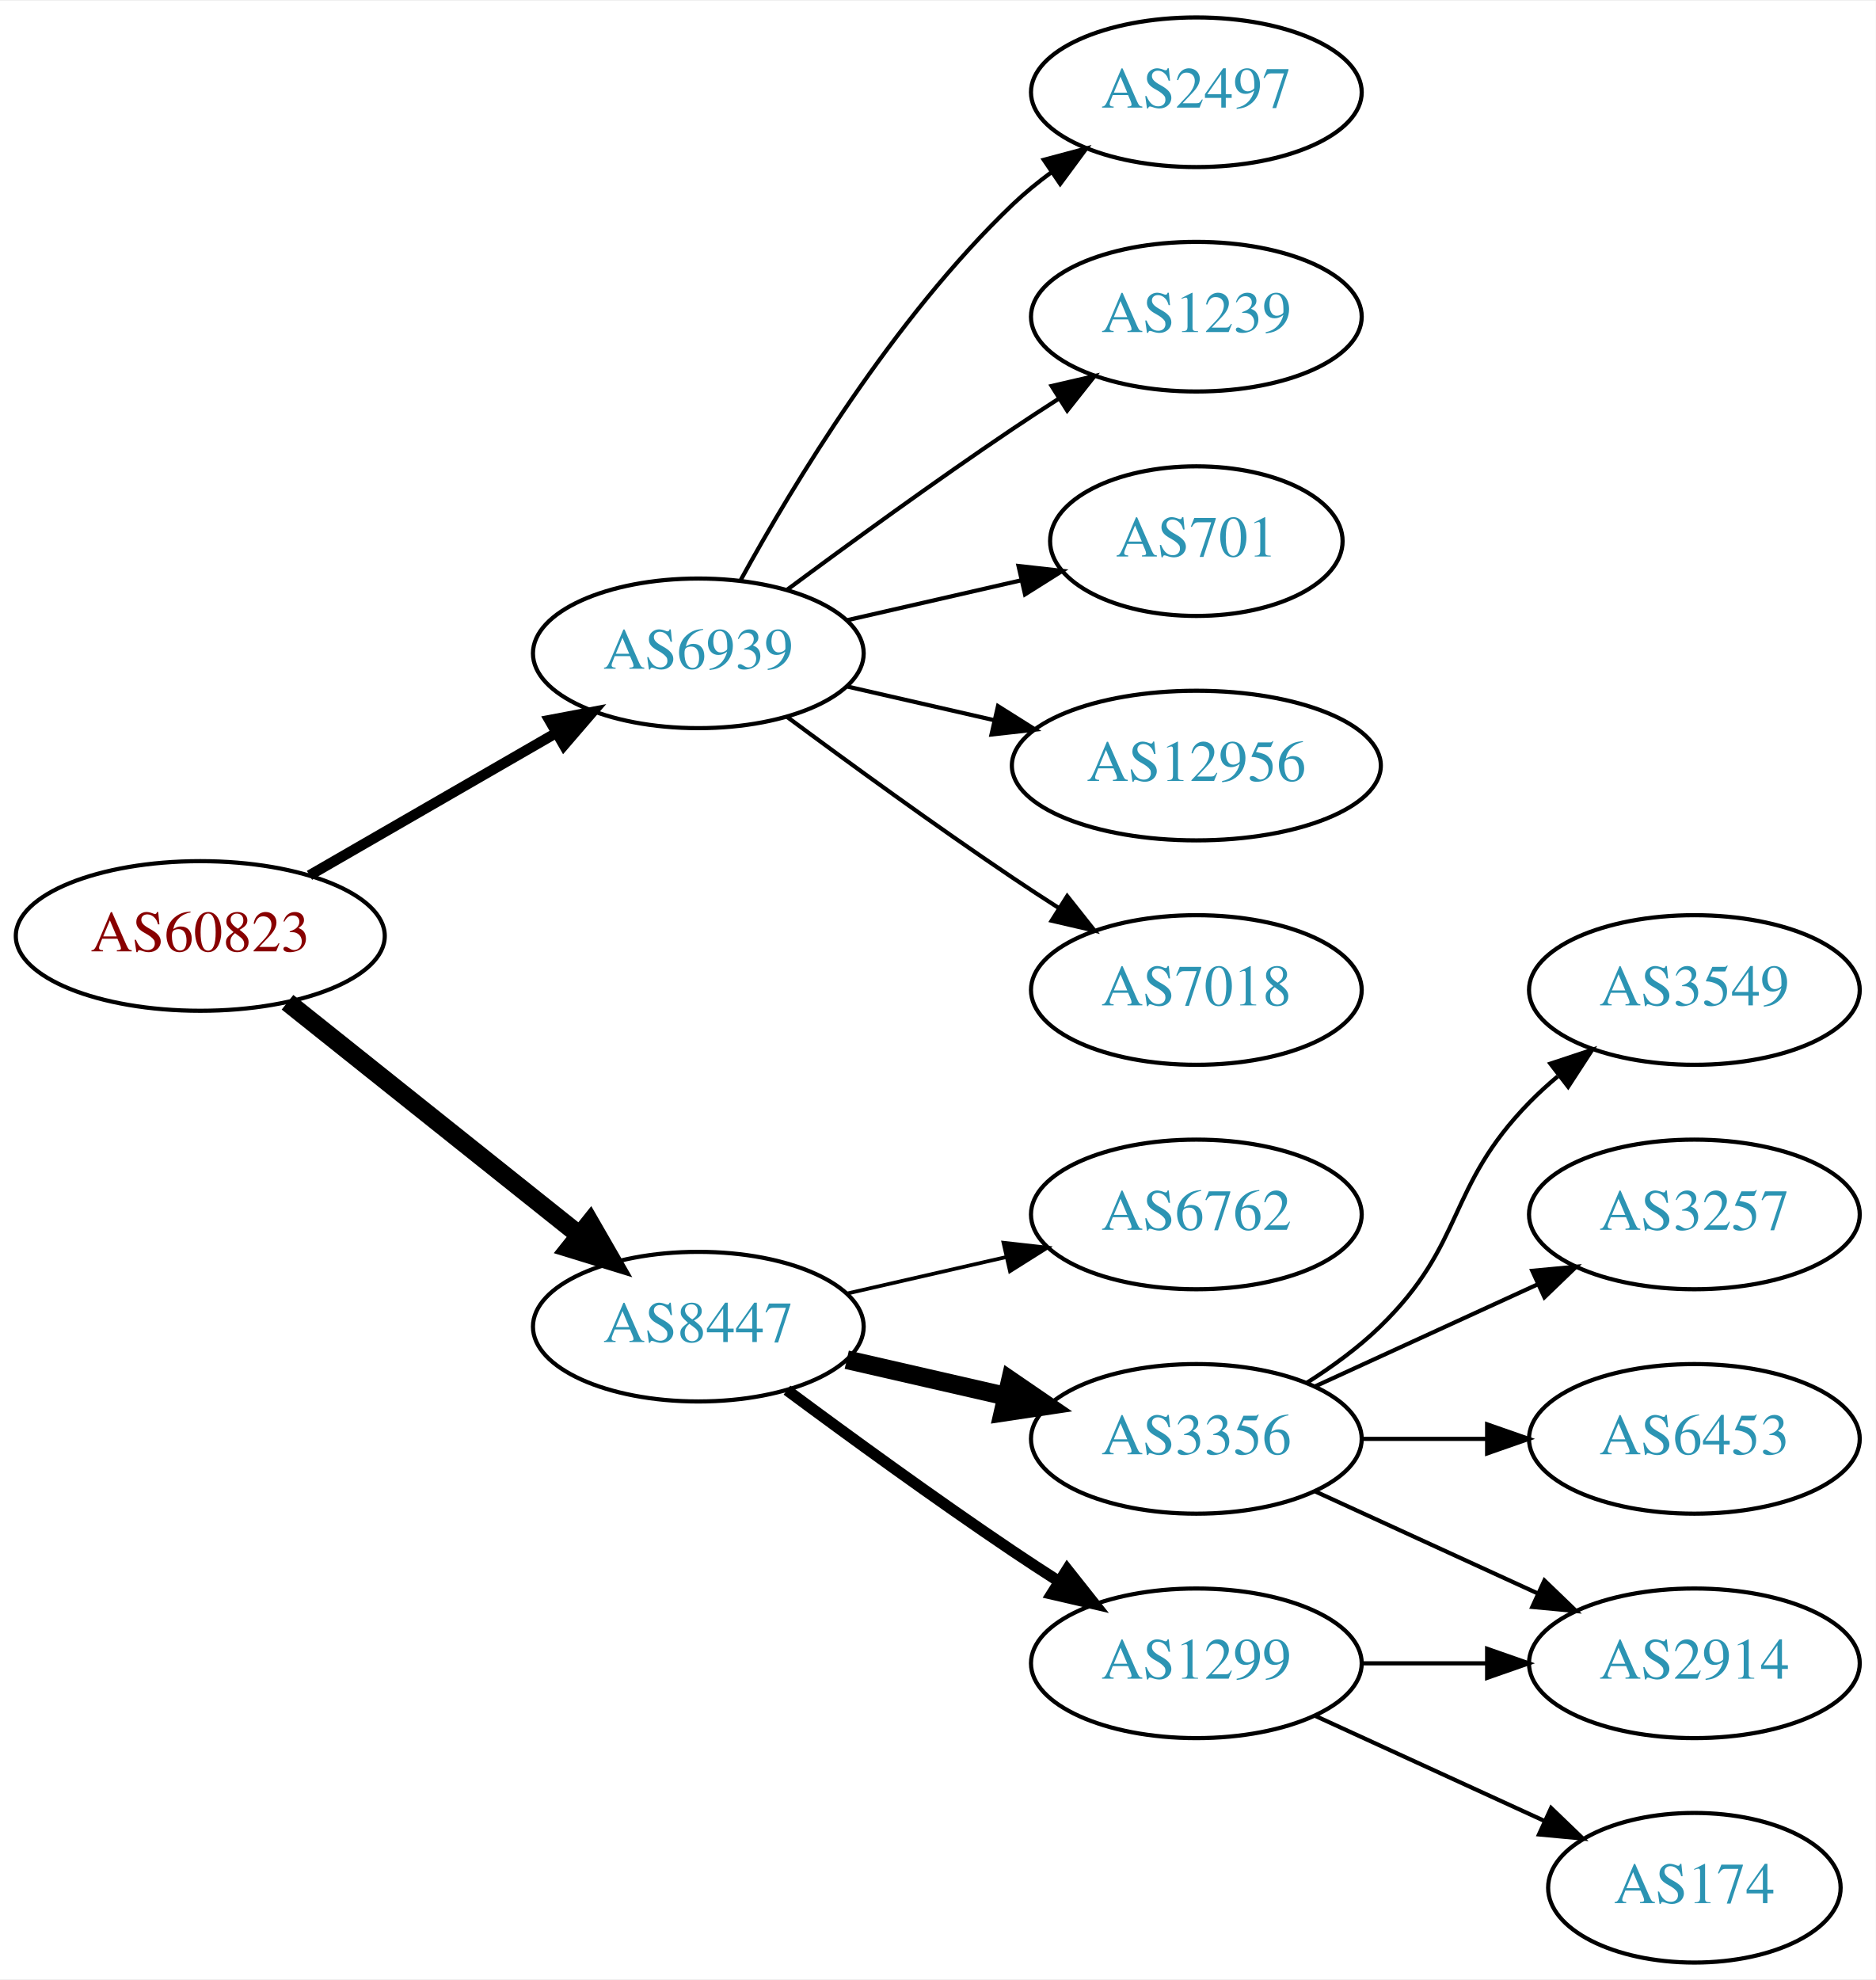
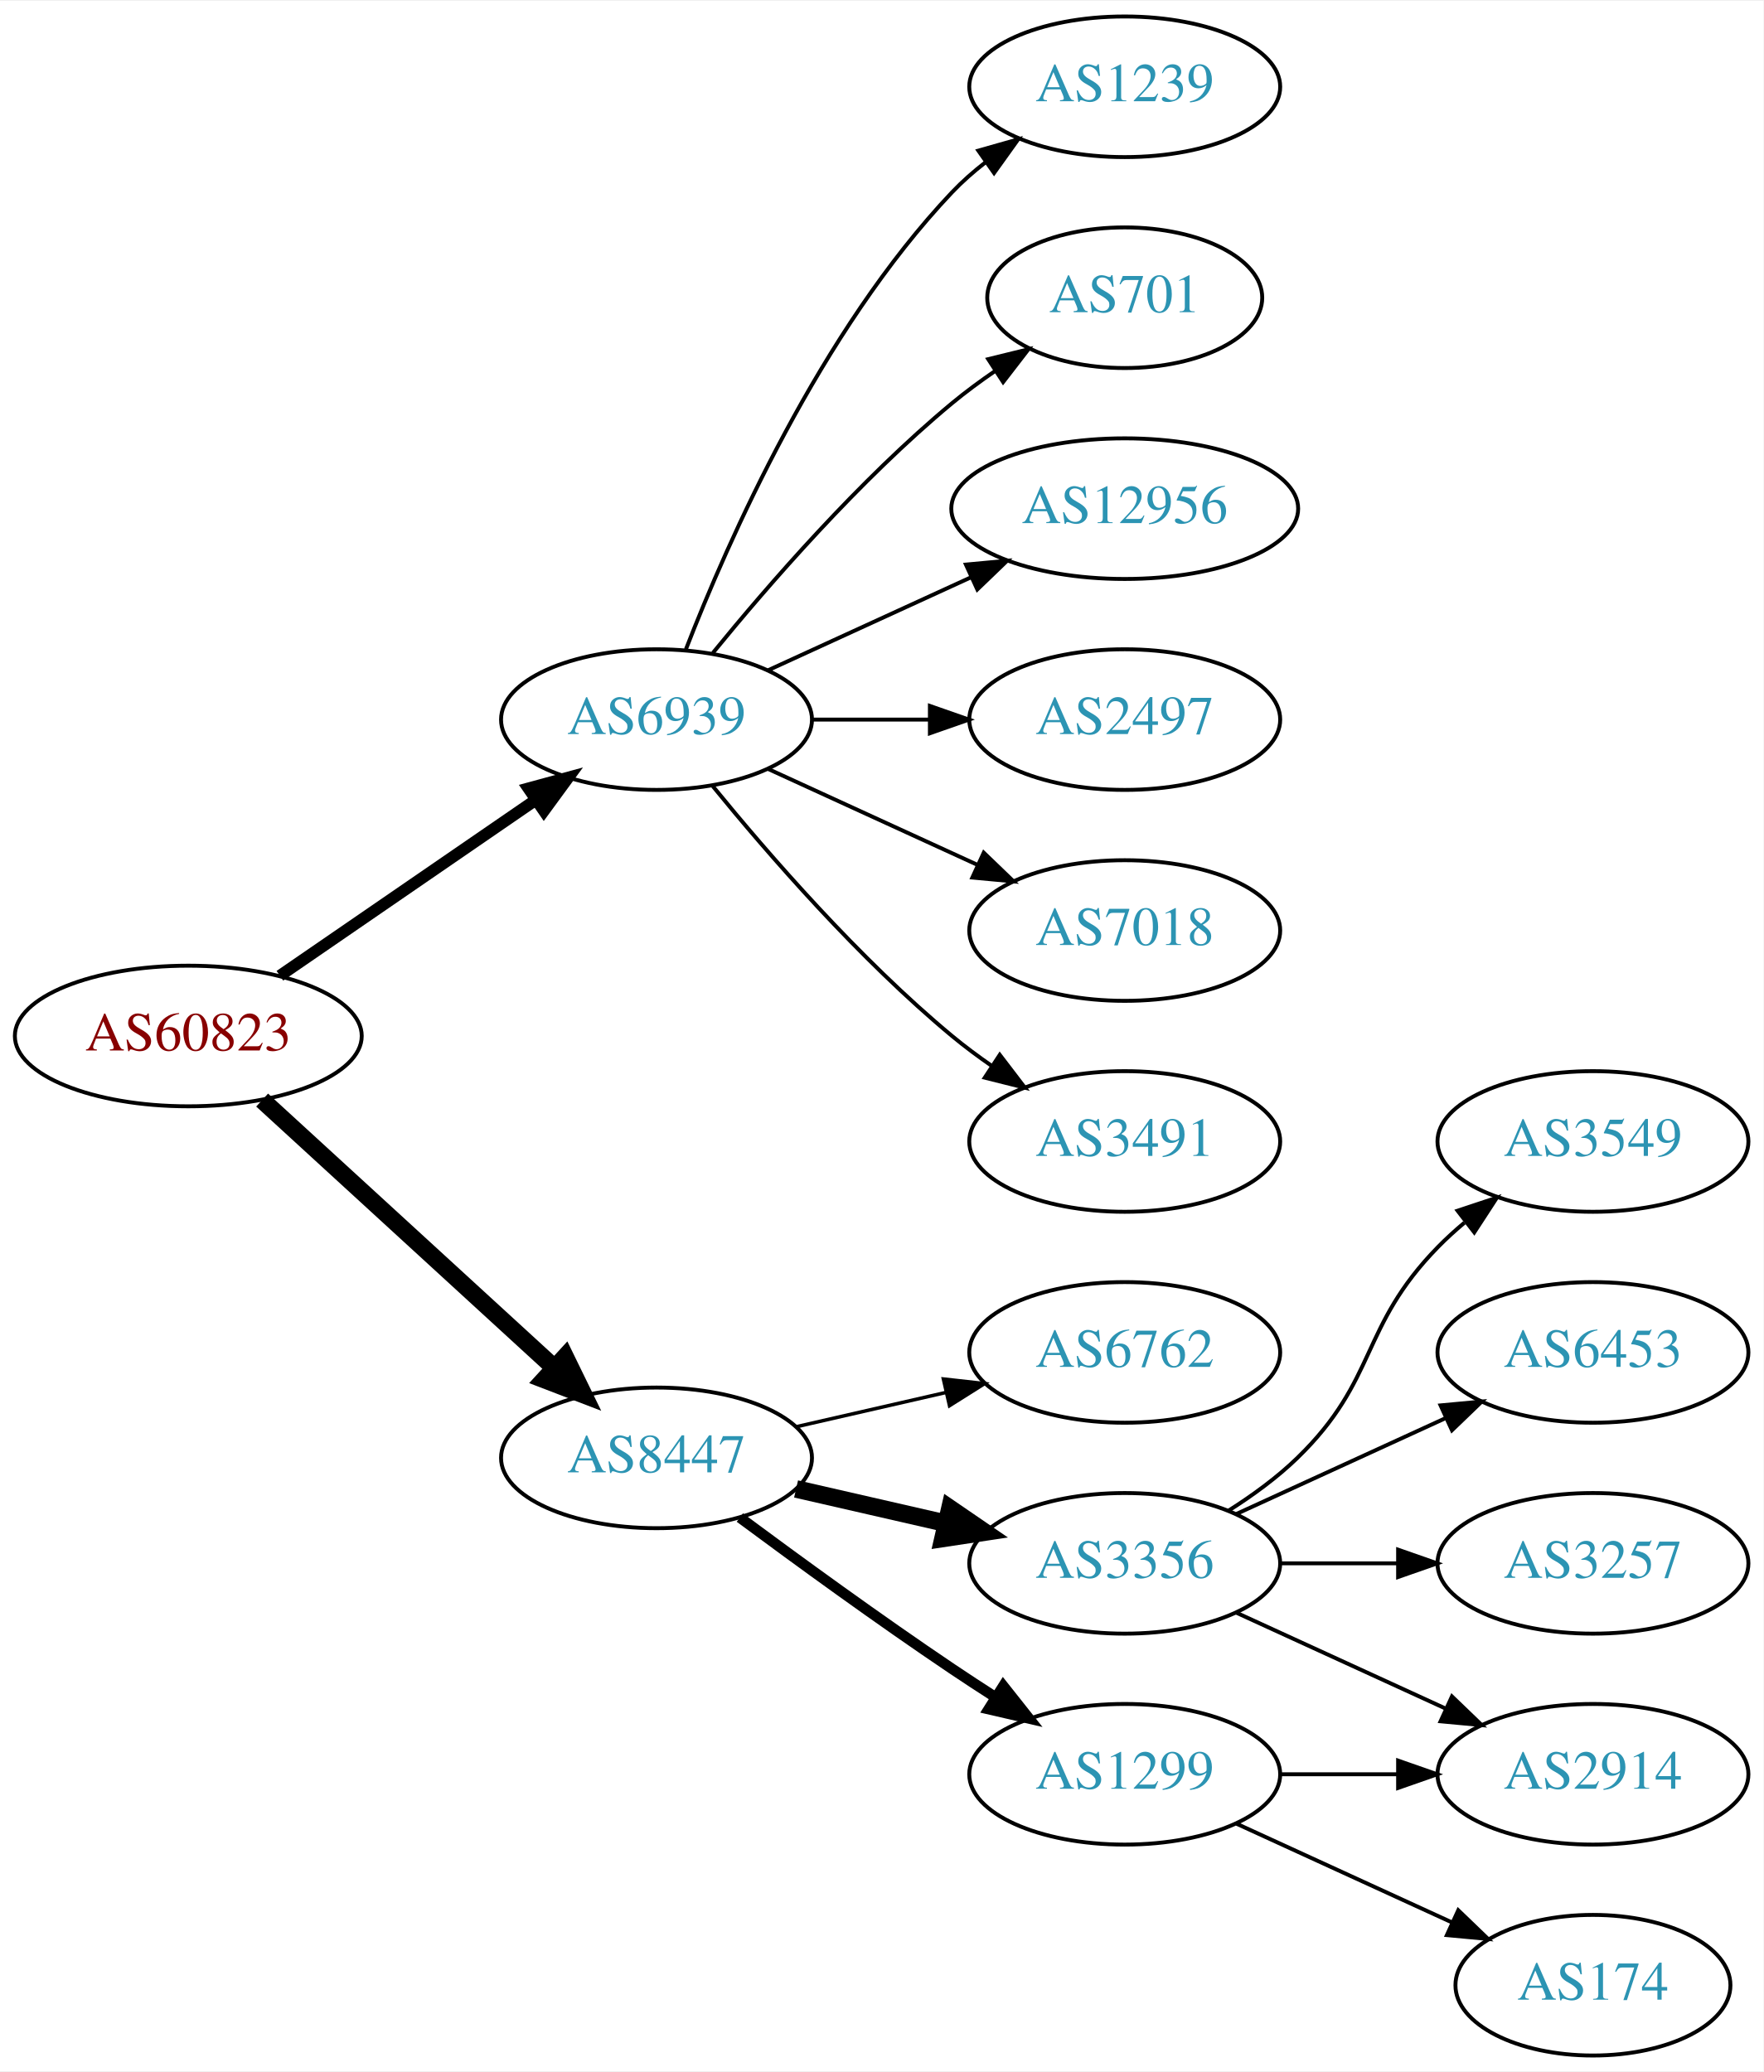
- <svg xmlns="http://www.w3.org/2000/svg" xmlns:xlink="http://www.w3.org/1999/xlink" width="451pt" height="476pt" viewBox="0.00 0.00 451.37 476.00">
-   <g id="graph0" class="graph" transform="scale(1 1) rotate(0) translate(4 472)">
-     <polygon fill="white" stroke="none" points="-4,4 -4,-472 447.37,-472 447.37,4 -4,4" />
+ <svg xmlns="http://www.w3.org/2000/svg" xmlns:xlink="http://www.w3.org/1999/xlink" width="451pt" height="530pt" viewBox="0.00 0.00 451.37 530.00">
+   <g id="graph0" class="graph" transform="scale(1 1) rotate(0) translate(4 526)">
+     <polygon fill="white" stroke="none" points="-4,4 -4,-526 447.37,-526 447.37,4 -4,4" />
    <g id="node1" class="node">
      <g id="a_node1">
        <a xlink:href="/asn/60823" xlink:title="AS60823 ~ IForce IT GmbH [AT]">
-           <ellipse fill="#ffffff" stroke="black" cx="44.196" cy="-247" rx="44.393" ry="18" />
-           <text text-anchor="middle" x="44.196" y="-243.3" font-family="Times,serif" font-size="14.00" fill="#880000">AS60823</text>
+           <ellipse fill="#ffffff" stroke="black" cx="44.196" cy="-261" rx="44.393" ry="18" />
+           <text text-anchor="middle" x="44.196" y="-257.3" font-family="Times,serif" font-size="14.00" fill="#880000">AS60823</text>
        </a>
      </g>
    </g>
    <g id="node2" class="node">
      <g id="a_node2">
        <a xlink:href="/asn/6939" xlink:title="AS6939 ~ Hurricane Electric LLC [US]">
-           <ellipse fill="#ffffff" stroke="black" cx="164.039" cy="-315" rx="39.794" ry="18" />
-           <text text-anchor="middle" x="164.039" y="-311.3" font-family="Times,serif" font-size="14.00" fill="#2c94b3">AS6939</text>
+           <ellipse fill="#ffffff" stroke="black" cx="164.039" cy="-342" rx="39.794" ry="18" />
+           <text text-anchor="middle" x="164.039" y="-338.3" font-family="Times,serif" font-size="14.00" fill="#2c94b3">AS6939</text>
        </a>
      </g>
    </g>
    <g id="edge1" class="edge">
-       <path fill="none" stroke="black" stroke-width="2.5" d="M70.476,-261.588C87.796,-271.582 110.947,-284.941 129.763,-295.799" />
-       <polygon fill="black" stroke="black" stroke-width="2.5" points="128.196,-298.935 138.607,-300.902 131.695,-292.872 128.196,-298.935" />
+       <path fill="none" stroke="black" stroke-width="3" d="M67.639,-276.426C86.22,-289.198 112.781,-307.455 133.161,-321.463" />
+       <polygon fill="black" stroke="black" stroke-width="3" points="131.251,-324.398 141.475,-327.178 135.216,-318.629 131.251,-324.398" />
    </g>
    <g id="node3" class="node">
      <g id="a_node3">
        <a xlink:href="/asn/8447" xlink:title="AS8447 ~ A1 Telekom Austria AG [AT]">
          <ellipse fill="#ffffff" stroke="black" cx="164.039" cy="-153" rx="39.794" ry="18" />
          <text text-anchor="middle" x="164.039" y="-149.3" font-family="Times,serif" font-size="14.00" fill="#2c94b3">AS8447</text>
        </a>
      </g>
    </g>
    <g id="edge2" class="edge">
-       <path fill="none" stroke="black" stroke-width="4.5" d="M65.186,-231.054C84.518,-215.634 113.969,-192.141 135.512,-174.957" />
-       <polygon fill="black" stroke="black" stroke-width="4.5" points="137.981,-178.024 143.343,-168.71 133.071,-171.868 137.981,-178.024" />
+       <path fill="none" stroke="black" stroke-width="4.5" d="M63.094,-244.597C83.022,-226.333 115.38,-196.678 137.857,-176.079" />
+       <polygon fill="black" stroke="black" stroke-width="4.5" points="140.647,-178.863 145.359,-169.203 135.326,-173.057 140.647,-178.863" />
    </g>
    <g id="node4" class="node">
      <g id="a_node4">
-         <a xlink:href="/asn/2497" xlink:title="AS2497 ~ Internet Initiative Japan Inc. [JP]">
-           <ellipse fill="#ffffff" stroke="black" cx="283.881" cy="-450" rx="39.794" ry="18" />
-           <text text-anchor="middle" x="283.881" y="-446.3" font-family="Times,serif" font-size="14.00" fill="#2c94b3">AS2497</text>
+         <a xlink:href="/asn/1239" xlink:title="AS1239 ~ Sprint [US]">
+           <ellipse fill="#ffffff" stroke="black" cx="283.881" cy="-504" rx="39.794" ry="18" />
+           <text text-anchor="middle" x="283.881" y="-500.3" font-family="Times,serif" font-size="14.00" fill="#2c94b3">AS1239</text>
        </a>
      </g>
    </g>
    <g id="edge3" class="edge">
-       <path fill="none" stroke="black" d="M174.28,-332.713C186.825,-355.561 211.002,-395.611 239.685,-423 242.553,-425.739 245.742,-428.347 249.051,-430.785" />
-       <polygon fill="black" stroke="black" points="247.175,-433.742 257.411,-436.477 251.114,-427.956 247.175,-433.742" />
+       <path fill="none" stroke="black" d="M171.562,-359.994C182.312,-387.728 205.969,-441.429 239.685,-477 242.271,-479.728 245.188,-482.294 248.257,-484.677" />
+       <polygon fill="black" stroke="black" points="246.411,-487.658 256.605,-490.543 250.435,-481.93 246.411,-487.658" />
    </g>
    <g id="node5" class="node">
      <g id="a_node5">
-         <a xlink:href="/asn/1239" xlink:title="AS1239 ~ Sprint [US]">
-           <ellipse fill="#ffffff" stroke="black" cx="283.881" cy="-396" rx="39.794" ry="18" />
-           <text text-anchor="middle" x="283.881" y="-392.3" font-family="Times,serif" font-size="14.00" fill="#2c94b3">AS1239</text>
+         <a xlink:href="/asn/701" xlink:title="AS701 ~ UUNET [US]">
+           <ellipse fill="#ffffff" stroke="black" cx="283.881" cy="-450" rx="35.194" ry="18" />
+           <text text-anchor="middle" x="283.881" y="-446.3" font-family="Times,serif" font-size="14.00" fill="#2c94b3">AS701</text>
        </a>
      </g>
    </g>
    <g id="edge4" class="edge">
-       <path fill="none" stroke="black" d="M185.369,-330.277C200.231,-341.304 220.976,-356.407 239.685,-369 243.234,-371.389 246.984,-373.839 250.733,-376.242" />
-       <polygon fill="black" stroke="black" points="249.059,-379.325 259.381,-381.712 252.801,-373.409 249.059,-379.325" />
+       <path fill="none" stroke="black" d="M178.458,-359.065C192.572,-376.375 215.987,-403.345 239.685,-423 243.148,-425.872 246.941,-428.669 250.795,-431.308" />
+       <polygon fill="black" stroke="black" points="248.938,-434.275 259.228,-436.797 252.757,-428.408 248.938,-434.275" />
    </g>
    <g id="node6" class="node">
      <g id="a_node6">
-         <a xlink:href="/asn/701" xlink:title="AS701 ~ UUNET [US]">
-           <ellipse fill="#ffffff" stroke="black" cx="283.881" cy="-342" rx="35.194" ry="18" />
-           <text text-anchor="middle" x="283.881" y="-338.3" font-family="Times,serif" font-size="14.00" fill="#2c94b3">AS701</text>
+         <a xlink:href="/asn/12956" xlink:title="AS12956 ~ TELXIUS [ES]">
+           <ellipse fill="#ffffff" stroke="black" cx="283.881" cy="-396" rx="44.393" ry="18" />
+           <text text-anchor="middle" x="283.881" y="-392.3" font-family="Times,serif" font-size="14.00" fill="#2c94b3">AS12956</text>
        </a>
      </g>
    </g>
    <g id="edge5" class="edge">
-       <path fill="none" stroke="black" d="M199.758,-322.955C212.85,-325.955 227.873,-329.396 241.513,-332.522" />
-       <polygon fill="black" stroke="black" points="241.091,-336.016 251.621,-334.838 242.655,-329.193 241.091,-336.016" />
+       <path fill="none" stroke="black" d="M192.667,-354.661C208.165,-361.762 227.732,-370.728 244.678,-378.494" />
+       <polygon fill="black" stroke="black" points="243.232,-381.681 253.781,-382.665 246.148,-375.317 243.232,-381.681" />
    </g>
    <g id="node7" class="node">
      <g id="a_node7">
-         <a xlink:href="/asn/12956" xlink:title="AS12956 ~ TELXIUS [ES]">
-           <ellipse fill="#ffffff" stroke="black" cx="283.881" cy="-288" rx="44.393" ry="18" />
-           <text text-anchor="middle" x="283.881" y="-284.3" font-family="Times,serif" font-size="14.00" fill="#2c94b3">AS12956</text>
+         <a xlink:href="/asn/2497" xlink:title="AS2497 ~ Internet Initiative Japan Inc. [JP]">
+           <ellipse fill="#ffffff" stroke="black" cx="283.881" cy="-342" rx="39.794" ry="18" />
+           <text text-anchor="middle" x="283.881" y="-338.3" font-family="Times,serif" font-size="14.00" fill="#2c94b3">AS2497</text>
        </a>
      </g>
    </g>
    <g id="edge6" class="edge">
-       <path fill="none" stroke="black" d="M199.758,-307.045C210.896,-304.493 223.432,-301.621 235.325,-298.896" />
-       <polygon fill="black" stroke="black" points="236.153,-302.297 245.119,-296.652 234.59,-295.474 236.153,-302.297" />
+       <path fill="none" stroke="black" d="M203.951,-342C213.505,-342 223.854,-342 233.817,-342" />
+       <polygon fill="black" stroke="black" points="234.009,-345.5 244.009,-342 234.009,-338.5 234.009,-345.5" />
    </g>
    <g id="node8" class="node">
      <g id="a_node8">
        <a xlink:href="/asn/7018" xlink:title="AS7018 ~ AT&amp;T Services, Inc. [US]">
-           <ellipse fill="#ffffff" stroke="black" cx="283.881" cy="-234" rx="39.794" ry="18" />
-           <text text-anchor="middle" x="283.881" y="-230.3" font-family="Times,serif" font-size="14.00" fill="#2c94b3">AS7018</text>
+           <ellipse fill="#ffffff" stroke="black" cx="283.881" cy="-288" rx="39.794" ry="18" />
+           <text text-anchor="middle" x="283.881" y="-284.3" font-family="Times,serif" font-size="14.00" fill="#2c94b3">AS7018</text>
        </a>
      </g>
    </g>
    <g id="edge7" class="edge">
-       <path fill="none" stroke="black" d="M185.369,-299.723C200.231,-288.696 220.976,-273.593 239.685,-261 243.234,-258.611 246.984,-256.161 250.733,-253.758" />
-       <polygon fill="black" stroke="black" points="252.801,-256.591 259.381,-248.288 249.059,-250.675 252.801,-256.591" />
+       <path fill="none" stroke="black" d="M192.667,-329.339C208.624,-322.027 228.895,-312.739 246.178,-304.819" />
+       <polygon fill="black" stroke="black" points="247.793,-307.929 255.425,-300.581 244.876,-301.565 247.793,-307.929" />
    </g>
    <g id="node9" class="node">
      <g id="a_node9">
+         <a xlink:href="/asn/3491" xlink:title="AS3491 ~ PCCW Global, Inc. [US]">
+           <ellipse fill="#ffffff" stroke="black" cx="283.881" cy="-234" rx="39.794" ry="18" />
+           <text text-anchor="middle" x="283.881" y="-230.3" font-family="Times,serif" font-size="14.00" fill="#2c94b3">AS3491</text>
+         </a>
+       </g>
+     </g>
+     <g id="edge8" class="edge">
+       <path fill="none" stroke="black" d="M178.458,-324.935C192.572,-307.625 215.987,-280.655 239.685,-261 242.901,-258.332 246.402,-255.73 249.972,-253.259" />
+       <polygon fill="black" stroke="black" points="251.896,-256.183 258.329,-247.764 248.05,-250.334 251.896,-256.183" />
+     </g>
+     <g id="node10" class="node">
+       <g id="a_node10">
        <a xlink:href="/asn/6762" xlink:title="AS6762 ~ TELECOM ITALIA SPARKLE S.p.A. [IT]">
          <ellipse fill="#ffffff" stroke="black" cx="283.881" cy="-180" rx="39.794" ry="18" />
          <text text-anchor="middle" x="283.881" y="-176.3" font-family="Times,serif" font-size="14.00" fill="#2c94b3">AS6762</text>
        </a>
      </g>
    </g>
-     <g id="edge8" class="edge">
+     <g id="edge9" class="edge">
      <path fill="none" stroke="black" stroke-width="0.9" d="M199.758,-160.955C211.758,-163.704 225.379,-166.825 238.071,-169.733" />
      <polygon fill="black" stroke="black" stroke-width="0.9" points="237.474,-173.187 248.003,-172.009 239.037,-166.364 237.474,-173.187" />
    </g>
-     <g id="node10" class="node">
-       <g id="a_node10">
+     <g id="node11" class="node">
+       <g id="a_node11">
        <a xlink:href="/asn/3356" xlink:title="AS3356 ~ Level 3 Parent, LLC [US]">
          <ellipse fill="#ffffff" stroke="black" cx="283.881" cy="-126" rx="39.794" ry="18" />
          <text text-anchor="middle" x="283.881" y="-122.3" font-family="Times,serif" font-size="14.00" fill="#2c94b3">AS3356</text>
        </a>
      </g>
    </g>
-     <g id="edge9" class="edge">
+     <g id="edge10" class="edge">
      <path fill="none" stroke="black" stroke-width="4.5" d="M199.758,-145.045C211.758,-142.296 225.379,-139.175 238.071,-136.267" />
      <polygon fill="black" stroke="black" stroke-width="4.5" points="239.135,-140.063 248.003,-133.991 237.376,-132.387 239.135,-140.063" />
    </g>
-     <g id="node11" class="node">
-       <g id="a_node11">
+     <g id="node12" class="node">
+       <g id="a_node12">
        <a xlink:href="/asn/1299" xlink:title="AS1299 ~ Telia Carrier [EU]">
          <ellipse fill="#ffffff" stroke="black" cx="283.881" cy="-72" rx="39.794" ry="18" />
          <text text-anchor="middle" x="283.881" y="-68.3" font-family="Times,serif" font-size="14.00" fill="#2c94b3">AS1299</text>
        </a>
      </g>
    </g>
-     <g id="edge10" class="edge">
+     <g id="edge11" class="edge">
      <path fill="none" stroke="black" stroke-width="2.7" d="M185.369,-137.723C200.231,-126.696 220.976,-111.593 239.685,-99 243.234,-96.611 246.984,-94.161 250.733,-91.758" />
      <polygon fill="black" stroke="black" stroke-width="2.7" points="252.801,-94.591 259.381,-86.288 249.059,-88.675 252.801,-94.591" />
-     </g>
-     <g id="node12" class="node">
-       <g id="a_node12">
-         <a xlink:href="/asn/2914" xlink:title="AS2914 ~ NTT America, Inc. [US]">
-           <ellipse fill="#ffffff" stroke="black" cx="403.724" cy="-72" rx="39.794" ry="18" />
-           <text text-anchor="middle" x="403.724" y="-68.3" font-family="Times,serif" font-size="14.00" fill="#2c94b3">AS2914</text>
-         </a>
-       </g>
-     </g>
-     <g id="edge11" class="edge">
-       <path fill="none" stroke="black" d="M312.51,-113.339C328.467,-106.027 348.738,-96.739 366.02,-88.819" />
-       <polygon fill="black" stroke="black" points="367.635,-91.929 375.268,-84.581 364.719,-85.565 367.635,-91.929" />
    </g>
    <g id="node13" class="node">
      <g id="a_node13">
        <a xlink:href="/asn/3549" xlink:title="AS3549 ~ Level 3 Parent, LLC [US]">
          <ellipse fill="#ffffff" stroke="black" cx="403.724" cy="-234" rx="39.794" ry="18" />
          <text text-anchor="middle" x="403.724" y="-230.3" font-family="Times,serif" font-size="14.00" fill="#2c94b3">AS3549</text>
        </a>
      </g>
    </g>
    <g id="edge12" class="edge">
      <path fill="none" stroke="black" d="M310.41,-139.462C316.573,-143.362 322.875,-147.948 328.077,-153 348.771,-173.094 343.905,-186.383 364.077,-207 366.17,-209.139 368.453,-211.218 370.83,-213.21" />
      <polygon fill="black" stroke="black" points="369.074,-216.275 379.13,-219.611 373.349,-210.732 369.074,-216.275" />
    </g>
    <g id="node14" class="node">
      <g id="a_node14">
-         <a xlink:href="/asn/3257" xlink:title="AS3257 ~ GTT [DE]">
-           <ellipse fill="#ffffff" stroke="black" cx="403.724" cy="-180" rx="39.794" ry="18" />
-           <text text-anchor="middle" x="403.724" y="-176.3" font-family="Times,serif" font-size="14.00" fill="#2c94b3">AS3257</text>
+         <a xlink:href="/asn/2914" xlink:title="AS2914 ~ NTT America, Inc. [US]">
+           <ellipse fill="#ffffff" stroke="black" cx="403.724" cy="-72" rx="39.794" ry="18" />
+           <text text-anchor="middle" x="403.724" y="-68.3" font-family="Times,serif" font-size="14.00" fill="#2c94b3">AS2914</text>
        </a>
      </g>
    </g>
    <g id="edge13" class="edge">
-       <path fill="none" stroke="black" d="M312.51,-138.661C328.467,-145.973 348.738,-155.261 366.02,-163.181" />
-       <polygon fill="black" stroke="black" points="364.719,-166.435 375.268,-167.419 367.635,-160.071 364.719,-166.435" />
+       <path fill="none" stroke="black" d="M312.51,-113.339C328.467,-106.027 348.738,-96.739 366.02,-88.819" />
+       <polygon fill="black" stroke="black" points="367.635,-91.929 375.268,-84.581 364.719,-85.565 367.635,-91.929" />
    </g>
    <g id="node15" class="node">
      <g id="a_node15">
        <a xlink:href="/asn/6453" xlink:title="AS6453 ~ TATA COMMUNICATIONS (AMERICA) INC [US]">
+           <ellipse fill="#ffffff" stroke="black" cx="403.724" cy="-180" rx="39.794" ry="18" />
+           <text text-anchor="middle" x="403.724" y="-176.3" font-family="Times,serif" font-size="14.00" fill="#2c94b3">AS6453</text>
+         </a>
+       </g>
+     </g>
+     <g id="edge14" class="edge">
+       <path fill="none" stroke="black" d="M312.51,-138.661C328.467,-145.973 348.738,-155.261 366.02,-163.181" />
+       <polygon fill="black" stroke="black" points="364.719,-166.435 375.268,-167.419 367.635,-160.071 364.719,-166.435" />
+     </g>
+     <g id="node16" class="node">
+       <g id="a_node16">
+         <a xlink:href="/asn/3257" xlink:title="AS3257 ~ GTT [DE]">
          <ellipse fill="#ffffff" stroke="black" cx="403.724" cy="-126" rx="39.794" ry="18" />
-           <text text-anchor="middle" x="403.724" y="-122.3" font-family="Times,serif" font-size="14.00" fill="#2c94b3">AS6453</text>
-         </a>
-       </g>
-     </g>
-     <g id="edge14" class="edge">
+           <text text-anchor="middle" x="403.724" y="-122.3" font-family="Times,serif" font-size="14.00" fill="#2c94b3">AS3257</text>
+         </a>
+       </g>
+     </g>
+     <g id="edge15" class="edge">
      <path fill="none" stroke="black" d="M323.794,-126C333.347,-126 343.697,-126 353.659,-126" />
      <polygon fill="black" stroke="black" points="353.852,-129.5 363.852,-126 353.852,-122.5 353.852,-129.5" />
    </g>
-     <g id="edge15" class="edge">
+     <g id="edge16" class="edge">
      <path fill="none" stroke="black" d="M323.794,-72C333.347,-72 343.697,-72 353.659,-72" />
      <polygon fill="black" stroke="black" points="353.852,-75.5 363.852,-72 353.852,-68.5 353.852,-75.5" />
    </g>
-     <g id="node16" class="node">
-       <g id="a_node16">
+     <g id="node17" class="node">
+       <g id="a_node17">
        <a xlink:href="/asn/174" xlink:title="AS174 ~ Cogent Communications [US]">
          <ellipse fill="#ffffff" stroke="black" cx="403.724" cy="-18" rx="35.194" ry="18" />
          <text text-anchor="middle" x="403.724" y="-14.3" font-family="Times,serif" font-size="14.00" fill="#2c94b3">AS174</text>
        </a>
      </g>
    </g>
-     <g id="edge16" class="edge">
+     <g id="edge17" class="edge">
      <path fill="none" stroke="black" d="M312.51,-59.339C328.926,-51.817 349.908,-42.202 367.505,-34.139" />
      <polygon fill="black" stroke="black" points="369.249,-37.189 376.882,-29.842 366.333,-30.826 369.249,-37.189" />
    </g>
  </g>
</svg>
